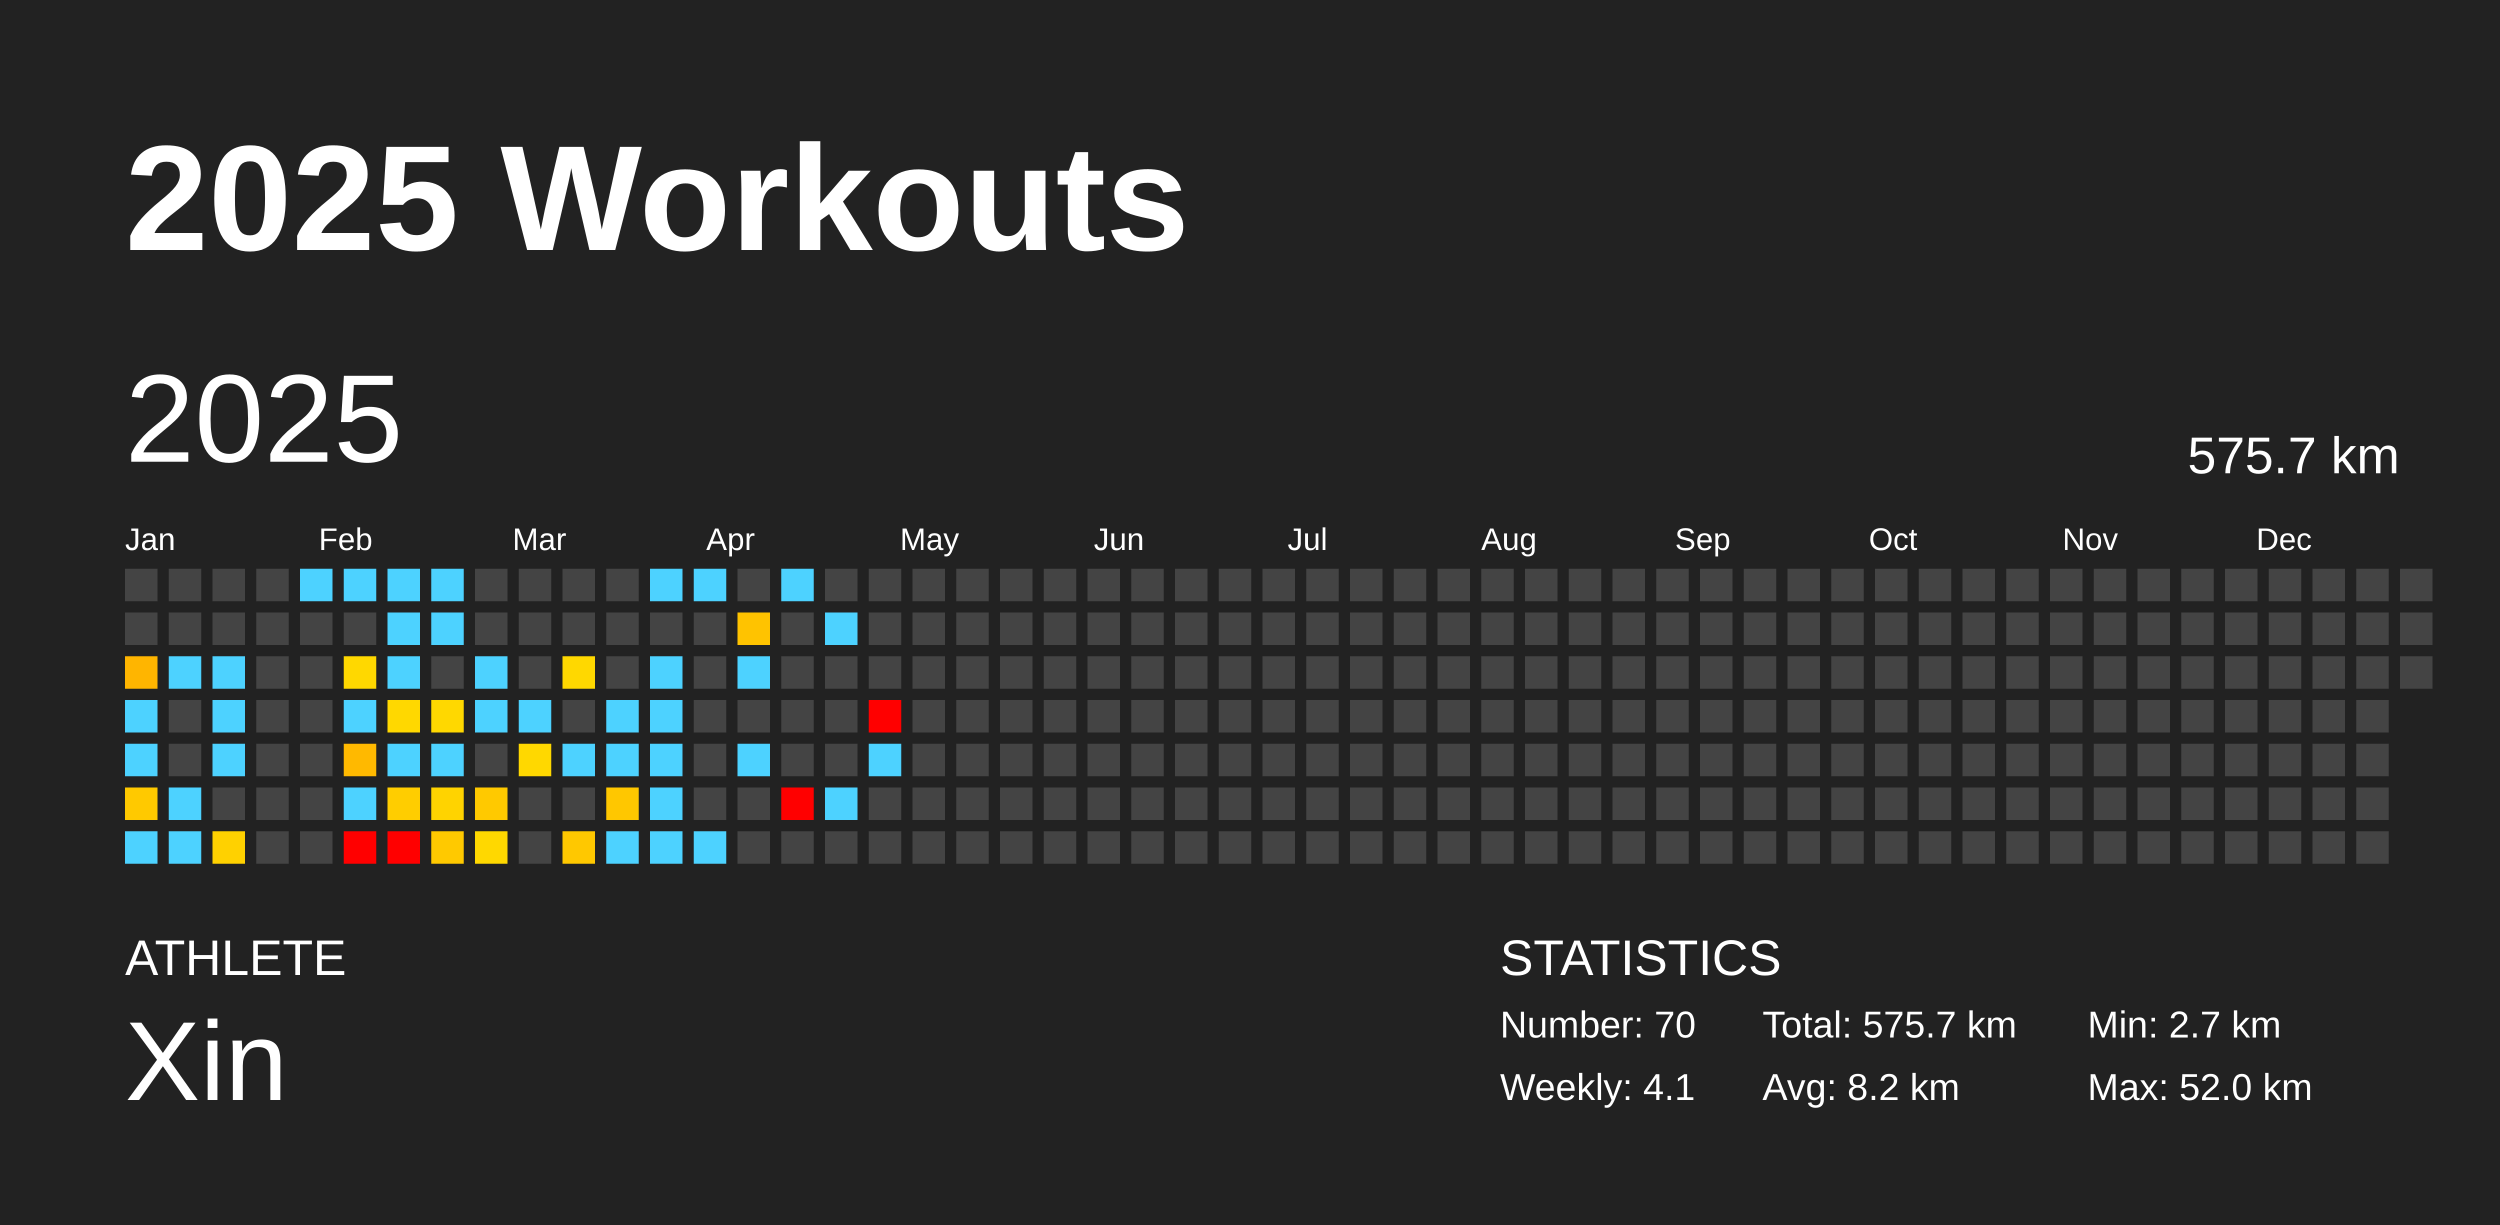
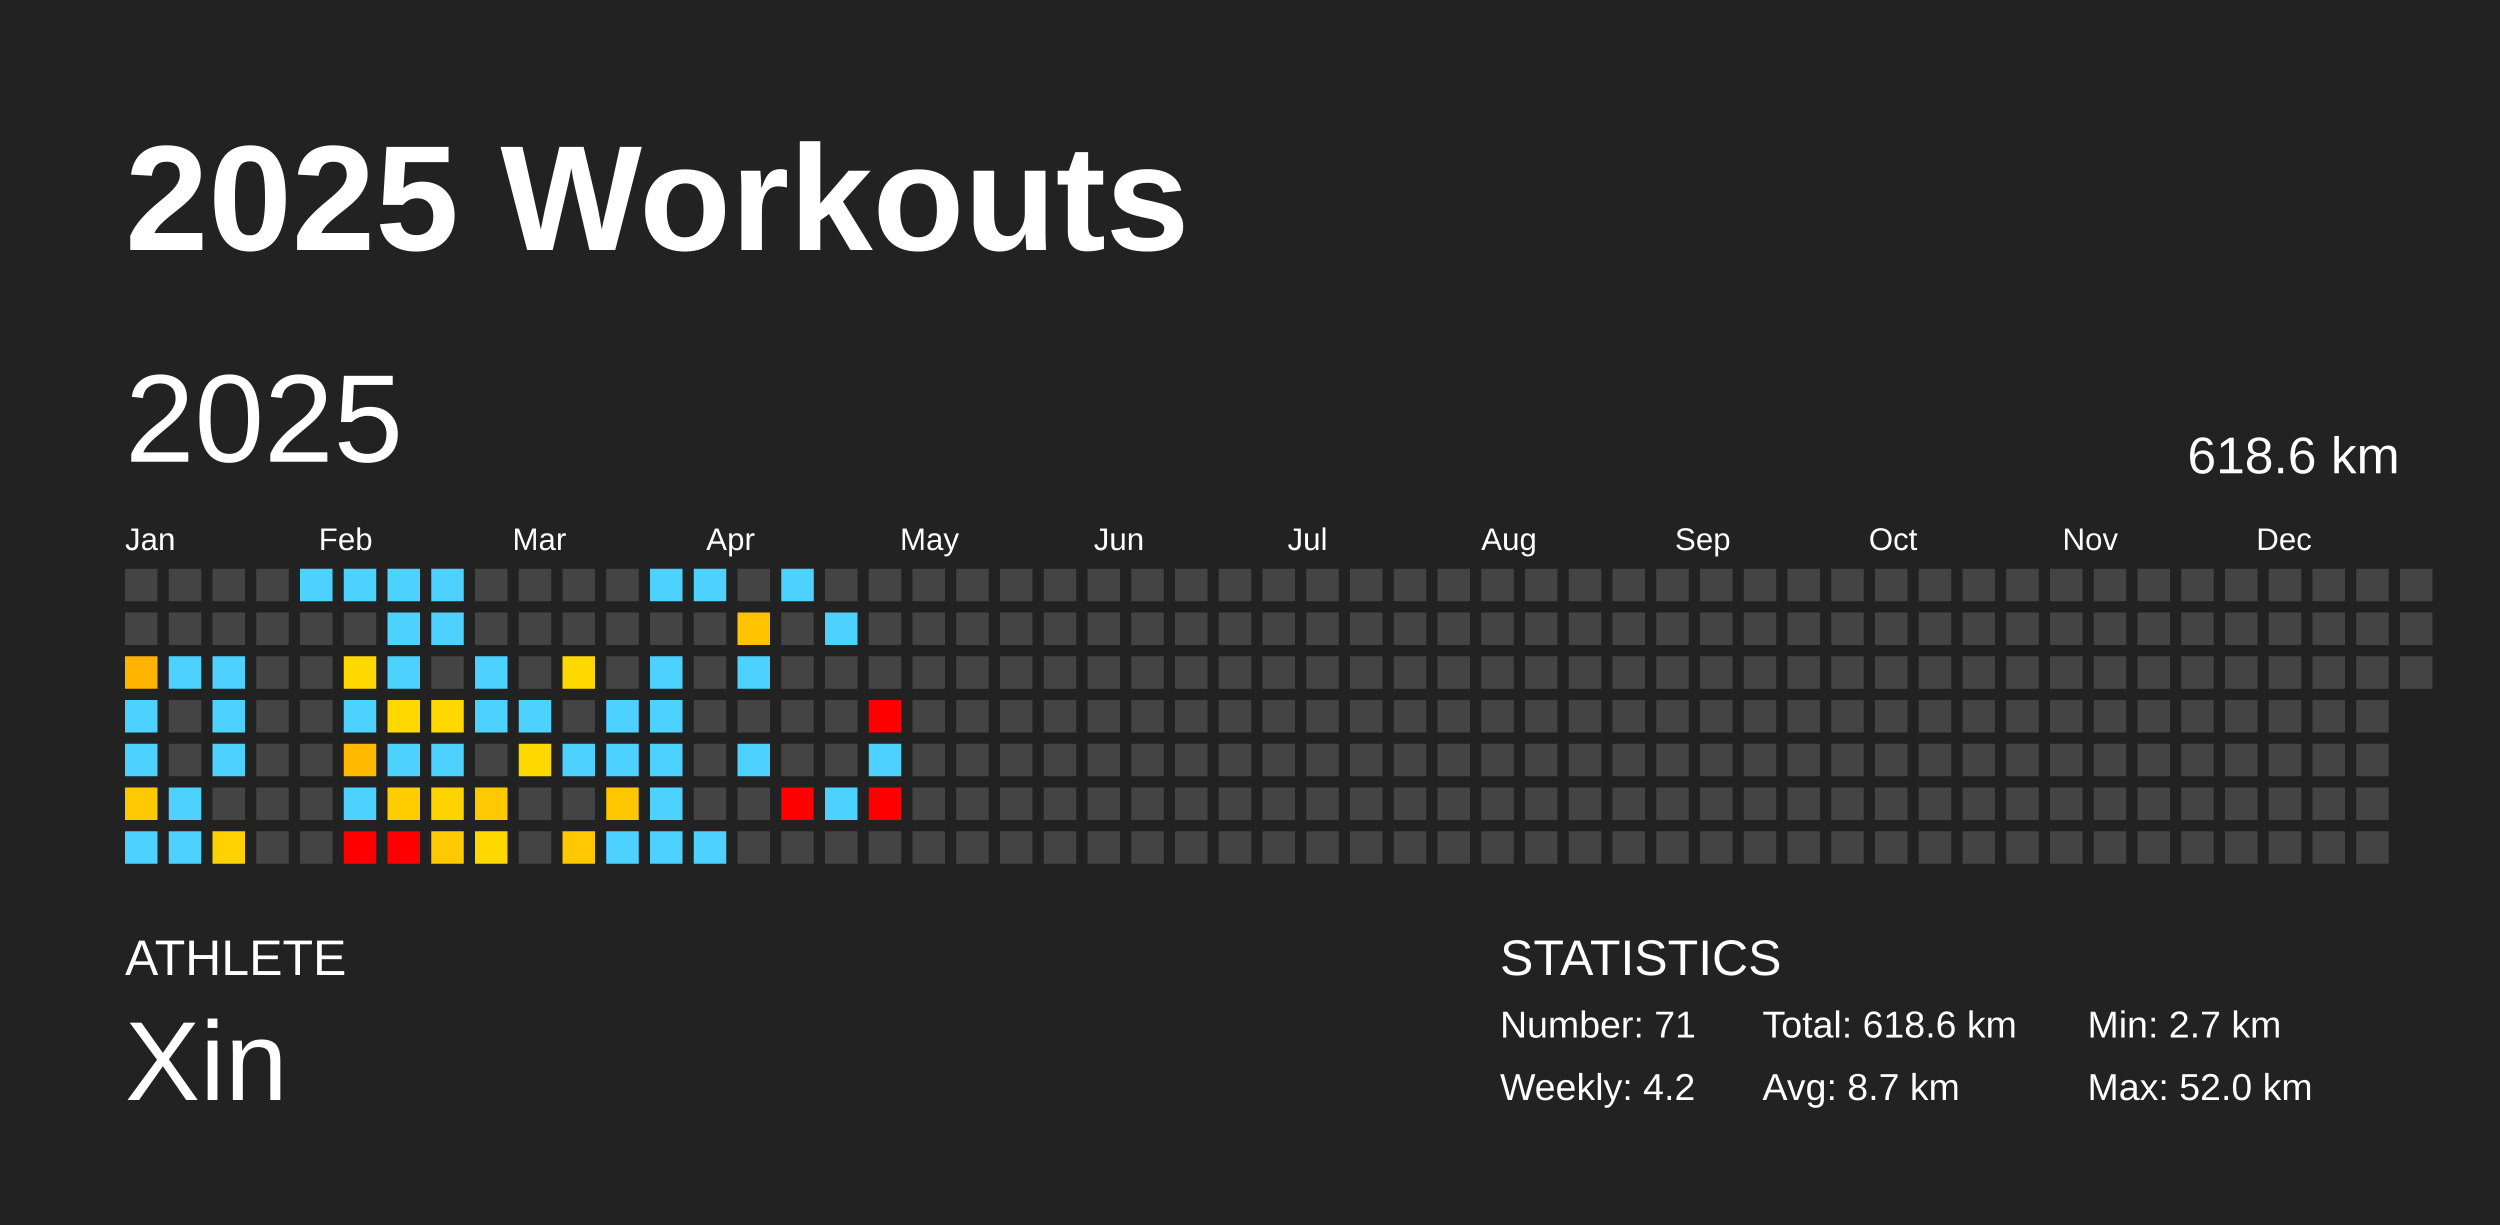
<svg xmlns="http://www.w3.org/2000/svg" baseProfile="full" height="98mm" version="1.1" viewBox="0,0,200,98" width="200mm">
  <defs />
  <rect fill="#222222" height="98" width="200" x="0" y="0" />
  <text fill="#FFFFFF" style="font-size:12px; font-family:Arial; font-weight:bold;" x="10" y="20">2025 Workouts</text>
  <text fill="#FFFFFF" style="font-size:4px; font-family:Arial" x="10" y="78">ATHLETE</text>
  <text fill="#FFFFFF" style="font-size:9px; font-family:Arial" x="10" y="88">Xin</text>
  <text fill="#FFFFFF" style="font-size:4px; font-family:Arial" x="120" y="78">STATISTICS</text>
-   <text fill="#FFFFFF" style="font-size:3px; font-family:Arial" x="120" y="83">Number: 70</text>
-   <text fill="#FFFFFF" style="font-size:3px; font-family:Arial" x="120" y="88">Weekly: 4.1</text>
-   <text fill="#FFFFFF" style="font-size:3px; font-family:Arial" x="141" y="83">Total: 575.7 km</text>
-   <text fill="#FFFFFF" style="font-size:3px; font-family:Arial" x="141" y="88">Avg: 8.2 km</text>
+   <text fill="#FFFFFF" style="font-size:3px; font-family:Arial" x="120" y="83">Number: 71</text>
+   <text fill="#FFFFFF" style="font-size:3px; font-family:Arial" x="120" y="88">Weekly: 4.2</text>
+   <text fill="#FFFFFF" style="font-size:3px; font-family:Arial" x="141" y="83">Total: 618.6 km</text>
+   <text fill="#FFFFFF" style="font-size:3px; font-family:Arial" x="141" y="88">Avg: 8.7 km</text>
  <text fill="#FFFFFF" style="font-size:3px; font-family:Arial" x="167" y="83">Min: 2.7 km</text>
  <text fill="#FFFFFF" style="font-size:3px; font-family:Arial" x="167" y="88">Max: 52.0 km</text>
  <text dominant-baseline="hanging" fill="#FFFFFF" style="font-size:10.0px; font-family:Arial;" x="10" y="30">2025</text>
-   <text dominant-baseline="hanging" fill="#FFFFFF" style="font-size:4.125px; font-family:Arial;" x="175" y="35">575.7 km</text>
+   <text dominant-baseline="hanging" fill="#FFFFFF" style="font-size:4.125px; font-family:Arial;" x="175" y="35">618.6 km</text>
  <text fill="#FFFFFF" style="font-size:2.5px; font-family:Arial" x="10.0" y="44">Jan</text>
  <text fill="#FFFFFF" style="font-size:2.5px; font-family:Arial" x="25.5" y="44">Feb</text>
  <text fill="#FFFFFF" style="font-size:2.5px; font-family:Arial" x="41.0" y="44">Mar</text>
  <text fill="#FFFFFF" style="font-size:2.5px; font-family:Arial" x="56.5" y="44">Apr</text>
  <text fill="#FFFFFF" style="font-size:2.5px; font-family:Arial" x="72.0" y="44">May</text>
  <text fill="#FFFFFF" style="font-size:2.5px; font-family:Arial" x="87.5" y="44">Jun</text>
  <text fill="#FFFFFF" style="font-size:2.5px; font-family:Arial" x="103.0" y="44">Jul</text>
  <text fill="#FFFFFF" style="font-size:2.5px; font-family:Arial" x="118.5" y="44">Aug</text>
  <text fill="#FFFFFF" style="font-size:2.5px; font-family:Arial" x="134.0" y="44">Sep</text>
  <text fill="#FFFFFF" style="font-size:2.5px; font-family:Arial" x="149.5" y="44">Oct</text>
  <text fill="#FFFFFF" style="font-size:2.5px; font-family:Arial" x="165.0" y="44">Nov</text>
  <text fill="#FFFFFF" style="font-size:2.5px; font-family:Arial" x="180.5" y="44">Dec</text>
  <rect fill="#444444" height="2.6" width="2.6" x="10.0" y="45.5" />
  <rect fill="#444444" height="2.6" width="2.6" x="10.0" y="49.0" />
  <rect fill="#ffb500" height="2.6" width="2.6" x="10.0" y="52.5" />
  <rect fill="#4dd2ff" height="2.6" width="2.6" x="10.0" y="56.0" />
  <rect fill="#4dd2ff" height="2.6" width="2.6" x="10.0" y="59.5" />
  <rect fill="#ffc900" height="2.6" width="2.6" x="10.0" y="63.0" />
  <rect fill="#4dd2ff" height="2.6" width="2.6" x="10.0" y="66.5" />
  <rect fill="#444444" height="2.6" width="2.6" x="13.5" y="45.5" />
  <rect fill="#444444" height="2.6" width="2.6" x="13.5" y="49.0" />
  <rect fill="#4dd2ff" height="2.6" width="2.6" x="13.5" y="52.5" />
  <rect fill="#444444" height="2.6" width="2.6" x="13.5" y="56.0" />
  <rect fill="#444444" height="2.6" width="2.6" x="13.5" y="59.5" />
  <rect fill="#4dd2ff" height="2.6" width="2.6" x="13.5" y="63.0" />
  <rect fill="#4dd2ff" height="2.6" width="2.6" x="13.5" y="66.5" />
  <rect fill="#444444" height="2.6" width="2.6" x="17.0" y="45.5" />
  <rect fill="#444444" height="2.6" width="2.6" x="17.0" y="49.0" />
  <rect fill="#4dd2ff" height="2.6" width="2.6" x="17.0" y="52.5" />
  <rect fill="#4dd2ff" height="2.6" width="2.6" x="17.0" y="56.0" />
  <rect fill="#4dd2ff" height="2.6" width="2.6" x="17.0" y="59.5" />
  <rect fill="#444444" height="2.6" width="2.6" x="17.0" y="63.0" />
  <rect fill="#ffd100" height="2.6" width="2.6" x="17.0" y="66.5" />
  <rect fill="#444444" height="2.6" width="2.6" x="20.5" y="45.5" />
  <rect fill="#444444" height="2.6" width="2.6" x="20.5" y="49.0" />
  <rect fill="#444444" height="2.6" width="2.6" x="20.5" y="52.5" />
  <rect fill="#444444" height="2.6" width="2.6" x="20.5" y="56.0" />
  <rect fill="#444444" height="2.6" width="2.6" x="20.5" y="59.5" />
  <rect fill="#444444" height="2.6" width="2.6" x="20.5" y="63.0" />
  <rect fill="#444444" height="2.6" width="2.6" x="20.5" y="66.5" />
  <rect fill="#4dd2ff" height="2.6" width="2.6" x="24.0" y="45.5" />
  <rect fill="#444444" height="2.6" width="2.6" x="24.0" y="49.0" />
  <rect fill="#444444" height="2.6" width="2.6" x="24.0" y="52.5" />
  <rect fill="#444444" height="2.6" width="2.6" x="24.0" y="56.0" />
  <rect fill="#444444" height="2.6" width="2.6" x="24.0" y="59.5" />
  <rect fill="#444444" height="2.6" width="2.6" x="24.0" y="63.0" />
  <rect fill="#444444" height="2.6" width="2.6" x="24.0" y="66.5" />
  <rect fill="#4dd2ff" height="2.6" width="2.6" x="27.5" y="45.5" />
  <rect fill="#444444" height="2.6" width="2.6" x="27.5" y="49.0" />
  <rect fill="#ffd800" height="2.6" width="2.6" x="27.5" y="52.5" />
  <rect fill="#4dd2ff" height="2.6" width="2.6" x="27.5" y="56.0" />
  <rect fill="#ffb900" height="2.6" width="2.6" x="27.5" y="59.5" />
  <rect fill="#4dd2ff" height="2.6" width="2.6" x="27.5" y="63.0" />
  <rect fill="red" height="2.6" width="2.6" x="27.5" y="66.5" />
  <rect fill="#4dd2ff" height="2.6" width="2.6" x="31.0" y="45.5" />
  <rect fill="#4dd2ff" height="2.6" width="2.6" x="31.0" y="49.0" />
  <rect fill="#4dd2ff" height="2.6" width="2.6" x="31.0" y="52.5" />
  <rect fill="#ffd800" height="2.6" width="2.6" x="31.0" y="56.0" />
  <rect fill="#4dd2ff" height="2.6" width="2.6" x="31.0" y="59.5" />
  <rect fill="#ffcd00" height="2.6" width="2.6" x="31.0" y="63.0" />
  <rect fill="red" height="2.6" width="2.6" x="31.0" y="66.5" />
  <rect fill="#4dd2ff" height="2.6" width="2.6" x="34.5" y="45.5" />
  <rect fill="#4dd2ff" height="2.6" width="2.6" x="34.5" y="49.0" />
  <rect fill="#444444" height="2.6" width="2.6" x="34.5" y="52.5" />
  <rect fill="#ffd800" height="2.6" width="2.6" x="34.5" y="56.0" />
  <rect fill="#4dd2ff" height="2.6" width="2.6" x="34.5" y="59.5" />
  <rect fill="#ffd300" height="2.6" width="2.6" x="34.5" y="63.0" />
  <rect fill="#ffc900" height="2.6" width="2.6" x="34.5" y="66.5" />
  <rect fill="#444444" height="2.6" width="2.6" x="38.0" y="45.5" />
  <rect fill="#444444" height="2.6" width="2.6" x="38.0" y="49.0" />
  <rect fill="#4dd2ff" height="2.6" width="2.6" x="38.0" y="52.5" />
  <rect fill="#4dd2ff" height="2.6" width="2.6" x="38.0" y="56.0" />
  <rect fill="#444444" height="2.6" width="2.6" x="38.0" y="59.5" />
  <rect fill="#ffc900" height="2.6" width="2.6" x="38.0" y="63.0" />
  <rect fill="#ffd800" height="2.6" width="2.6" x="38.0" y="66.5" />
  <rect fill="#444444" height="2.6" width="2.6" x="41.5" y="45.5" />
  <rect fill="#444444" height="2.6" width="2.6" x="41.5" y="49.0" />
  <rect fill="#444444" height="2.6" width="2.6" x="41.5" y="52.5" />
  <rect fill="#4dd2ff" height="2.6" width="2.6" x="41.5" y="56.0" />
  <rect fill="#ffd800" height="2.6" width="2.6" x="41.5" y="59.5" />
  <rect fill="#444444" height="2.6" width="2.6" x="41.5" y="63.0" />
  <rect fill="#444444" height="2.6" width="2.6" x="41.5" y="66.5" />
  <rect fill="#444444" height="2.6" width="2.6" x="45.0" y="45.5" />
  <rect fill="#444444" height="2.6" width="2.6" x="45.0" y="49.0" />
  <rect fill="#ffd800" height="2.6" width="2.6" x="45.0" y="52.5" />
  <rect fill="#444444" height="2.6" width="2.6" x="45.0" y="56.0" />
  <rect fill="#4dd2ff" height="2.6" width="2.6" x="45.0" y="59.5" />
  <rect fill="#444444" height="2.6" width="2.6" x="45.0" y="63.0" />
  <rect fill="#ffc800" height="2.6" width="2.6" x="45.0" y="66.5" />
  <rect fill="#444444" height="2.6" width="2.6" x="48.5" y="45.5" />
  <rect fill="#444444" height="2.6" width="2.6" x="48.5" y="49.0" />
  <rect fill="#444444" height="2.6" width="2.6" x="48.5" y="52.5" />
  <rect fill="#4dd2ff" height="2.6" width="2.6" x="48.5" y="56.0" />
  <rect fill="#4dd2ff" height="2.6" width="2.6" x="48.5" y="59.5" />
  <rect fill="#ffc700" height="2.6" width="2.6" x="48.5" y="63.0" />
  <rect fill="#4dd2ff" height="2.6" width="2.6" x="48.5" y="66.5" />
  <rect fill="#4dd2ff" height="2.6" width="2.6" x="52.0" y="45.5" />
  <rect fill="#444444" height="2.6" width="2.6" x="52.0" y="49.0" />
  <rect fill="#4dd2ff" height="2.6" width="2.6" x="52.0" y="52.5" />
  <rect fill="#4dd2ff" height="2.6" width="2.6" x="52.0" y="56.0" />
  <rect fill="#4dd2ff" height="2.6" width="2.6" x="52.0" y="59.5" />
  <rect fill="#4dd2ff" height="2.6" width="2.6" x="52.0" y="63.0" />
  <rect fill="#4dd2ff" height="2.6" width="2.6" x="52.0" y="66.5" />
  <rect fill="#4dd2ff" height="2.6" width="2.6" x="55.5" y="45.5" />
  <rect fill="#444444" height="2.6" width="2.6" x="55.5" y="49.0" />
  <rect fill="#444444" height="2.6" width="2.6" x="55.5" y="52.5" />
  <rect fill="#444444" height="2.6" width="2.6" x="55.5" y="56.0" />
  <rect fill="#444444" height="2.6" width="2.6" x="55.5" y="59.5" />
  <rect fill="#444444" height="2.6" width="2.6" x="55.5" y="63.0" />
  <rect fill="#4dd2ff" height="2.6" width="2.6" x="55.5" y="66.5" />
  <rect fill="#444444" height="2.6" width="2.6" x="59.0" y="45.5" />
  <rect fill="#ffc300" height="2.6" width="2.6" x="59.0" y="49.0" />
  <rect fill="#4dd2ff" height="2.6" width="2.6" x="59.0" y="52.5" />
  <rect fill="#444444" height="2.6" width="2.6" x="59.0" y="56.0" />
  <rect fill="#4dd2ff" height="2.6" width="2.6" x="59.0" y="59.5" />
  <rect fill="#444444" height="2.6" width="2.6" x="59.0" y="63.0" />
  <rect fill="#444444" height="2.6" width="2.6" x="59.0" y="66.5" />
  <rect fill="#4dd2ff" height="2.6" width="2.6" x="62.5" y="45.5" />
  <rect fill="#444444" height="2.6" width="2.6" x="62.5" y="49.0" />
  <rect fill="#444444" height="2.6" width="2.6" x="62.5" y="52.5" />
  <rect fill="#444444" height="2.6" width="2.6" x="62.5" y="56.0" />
  <rect fill="#444444" height="2.6" width="2.6" x="62.5" y="59.5" />
  <rect fill="red" height="2.6" width="2.6" x="62.5" y="63.0" />
  <rect fill="#444444" height="2.6" width="2.6" x="62.5" y="66.5" />
  <rect fill="#444444" height="2.6" width="2.6" x="66.0" y="45.5" />
  <rect fill="#4dd2ff" height="2.6" width="2.6" x="66.0" y="49.0" />
  <rect fill="#444444" height="2.6" width="2.6" x="66.0" y="52.5" />
  <rect fill="#444444" height="2.6" width="2.6" x="66.0" y="56.0" />
  <rect fill="#444444" height="2.6" width="2.6" x="66.0" y="59.5" />
  <rect fill="#4dd2ff" height="2.6" width="2.6" x="66.0" y="63.0" />
  <rect fill="#444444" height="2.6" width="2.6" x="66.0" y="66.5" />
  <rect fill="#444444" height="2.6" width="2.6" x="69.5" y="45.5" />
  <rect fill="#444444" height="2.6" width="2.6" x="69.5" y="49.0" />
  <rect fill="#444444" height="2.6" width="2.6" x="69.5" y="52.5" />
  <rect fill="red" height="2.6" width="2.6" x="69.5" y="56.0" />
  <rect fill="#4dd2ff" height="2.6" width="2.6" x="69.5" y="59.5" />
-   <rect fill="#444444" height="2.6" width="2.6" x="69.5" y="63.0" />
+   <rect fill="red" height="2.6" width="2.6" x="69.5" y="63.0" />
  <rect fill="#444444" height="2.6" width="2.6" x="69.5" y="66.5" />
  <rect fill="#444444" height="2.6" width="2.6" x="73.0" y="45.5" />
  <rect fill="#444444" height="2.6" width="2.6" x="73.0" y="49.0" />
  <rect fill="#444444" height="2.6" width="2.6" x="73.0" y="52.5" />
  <rect fill="#444444" height="2.6" width="2.6" x="73.0" y="56.0" />
  <rect fill="#444444" height="2.6" width="2.6" x="73.0" y="59.5" />
  <rect fill="#444444" height="2.6" width="2.6" x="73.0" y="63.0" />
  <rect fill="#444444" height="2.6" width="2.6" x="73.0" y="66.5" />
  <rect fill="#444444" height="2.6" width="2.6" x="76.5" y="45.5" />
  <rect fill="#444444" height="2.6" width="2.6" x="76.5" y="49.0" />
  <rect fill="#444444" height="2.6" width="2.6" x="76.5" y="52.5" />
  <rect fill="#444444" height="2.6" width="2.6" x="76.5" y="56.0" />
  <rect fill="#444444" height="2.6" width="2.6" x="76.5" y="59.5" />
  <rect fill="#444444" height="2.6" width="2.6" x="76.5" y="63.0" />
  <rect fill="#444444" height="2.6" width="2.6" x="76.5" y="66.5" />
  <rect fill="#444444" height="2.6" width="2.6" x="80.0" y="45.5" />
  <rect fill="#444444" height="2.6" width="2.6" x="80.0" y="49.0" />
  <rect fill="#444444" height="2.6" width="2.6" x="80.0" y="52.5" />
  <rect fill="#444444" height="2.6" width="2.6" x="80.0" y="56.0" />
  <rect fill="#444444" height="2.6" width="2.6" x="80.0" y="59.5" />
  <rect fill="#444444" height="2.6" width="2.6" x="80.0" y="63.0" />
  <rect fill="#444444" height="2.6" width="2.6" x="80.0" y="66.5" />
  <rect fill="#444444" height="2.6" width="2.6" x="83.5" y="45.5" />
  <rect fill="#444444" height="2.6" width="2.6" x="83.5" y="49.0" />
  <rect fill="#444444" height="2.6" width="2.6" x="83.5" y="52.5" />
  <rect fill="#444444" height="2.6" width="2.6" x="83.5" y="56.0" />
  <rect fill="#444444" height="2.6" width="2.6" x="83.5" y="59.5" />
  <rect fill="#444444" height="2.6" width="2.6" x="83.5" y="63.0" />
  <rect fill="#444444" height="2.6" width="2.6" x="83.5" y="66.5" />
  <rect fill="#444444" height="2.6" width="2.6" x="87.0" y="45.5" />
  <rect fill="#444444" height="2.6" width="2.6" x="87.0" y="49.0" />
  <rect fill="#444444" height="2.6" width="2.6" x="87.0" y="52.5" />
  <rect fill="#444444" height="2.6" width="2.6" x="87.0" y="56.0" />
  <rect fill="#444444" height="2.6" width="2.6" x="87.0" y="59.5" />
  <rect fill="#444444" height="2.6" width="2.6" x="87.0" y="63.0" />
  <rect fill="#444444" height="2.6" width="2.6" x="87.0" y="66.5" />
  <rect fill="#444444" height="2.6" width="2.6" x="90.5" y="45.5" />
  <rect fill="#444444" height="2.6" width="2.6" x="90.5" y="49.0" />
  <rect fill="#444444" height="2.6" width="2.6" x="90.5" y="52.5" />
  <rect fill="#444444" height="2.6" width="2.6" x="90.5" y="56.0" />
  <rect fill="#444444" height="2.6" width="2.6" x="90.5" y="59.5" />
  <rect fill="#444444" height="2.6" width="2.6" x="90.5" y="63.0" />
  <rect fill="#444444" height="2.6" width="2.6" x="90.5" y="66.5" />
  <rect fill="#444444" height="2.6" width="2.6" x="94.0" y="45.5" />
  <rect fill="#444444" height="2.6" width="2.6" x="94.0" y="49.0" />
  <rect fill="#444444" height="2.6" width="2.6" x="94.0" y="52.5" />
  <rect fill="#444444" height="2.6" width="2.6" x="94.0" y="56.0" />
  <rect fill="#444444" height="2.6" width="2.6" x="94.0" y="59.5" />
  <rect fill="#444444" height="2.6" width="2.6" x="94.0" y="63.0" />
  <rect fill="#444444" height="2.6" width="2.6" x="94.0" y="66.5" />
  <rect fill="#444444" height="2.6" width="2.6" x="97.5" y="45.5" />
  <rect fill="#444444" height="2.6" width="2.6" x="97.5" y="49.0" />
  <rect fill="#444444" height="2.6" width="2.6" x="97.5" y="52.5" />
  <rect fill="#444444" height="2.6" width="2.6" x="97.5" y="56.0" />
  <rect fill="#444444" height="2.6" width="2.6" x="97.5" y="59.5" />
  <rect fill="#444444" height="2.6" width="2.6" x="97.5" y="63.0" />
  <rect fill="#444444" height="2.6" width="2.6" x="97.5" y="66.5" />
  <rect fill="#444444" height="2.6" width="2.6" x="101.0" y="45.5" />
  <rect fill="#444444" height="2.6" width="2.6" x="101.0" y="49.0" />
  <rect fill="#444444" height="2.6" width="2.6" x="101.0" y="52.5" />
  <rect fill="#444444" height="2.6" width="2.6" x="101.0" y="56.0" />
  <rect fill="#444444" height="2.6" width="2.6" x="101.0" y="59.5" />
  <rect fill="#444444" height="2.6" width="2.6" x="101.0" y="63.0" />
  <rect fill="#444444" height="2.6" width="2.6" x="101.0" y="66.5" />
  <rect fill="#444444" height="2.6" width="2.6" x="104.5" y="45.5" />
  <rect fill="#444444" height="2.6" width="2.6" x="104.5" y="49.0" />
  <rect fill="#444444" height="2.6" width="2.6" x="104.5" y="52.5" />
  <rect fill="#444444" height="2.6" width="2.6" x="104.5" y="56.0" />
  <rect fill="#444444" height="2.6" width="2.6" x="104.5" y="59.5" />
  <rect fill="#444444" height="2.6" width="2.6" x="104.5" y="63.0" />
  <rect fill="#444444" height="2.6" width="2.6" x="104.5" y="66.5" />
  <rect fill="#444444" height="2.6" width="2.6" x="108.0" y="45.5" />
  <rect fill="#444444" height="2.6" width="2.6" x="108.0" y="49.0" />
  <rect fill="#444444" height="2.6" width="2.6" x="108.0" y="52.5" />
  <rect fill="#444444" height="2.6" width="2.6" x="108.0" y="56.0" />
  <rect fill="#444444" height="2.6" width="2.6" x="108.0" y="59.5" />
  <rect fill="#444444" height="2.6" width="2.6" x="108.0" y="63.0" />
  <rect fill="#444444" height="2.6" width="2.6" x="108.0" y="66.5" />
  <rect fill="#444444" height="2.6" width="2.6" x="111.5" y="45.5" />
  <rect fill="#444444" height="2.6" width="2.6" x="111.5" y="49.0" />
  <rect fill="#444444" height="2.6" width="2.6" x="111.5" y="52.5" />
  <rect fill="#444444" height="2.6" width="2.6" x="111.5" y="56.0" />
  <rect fill="#444444" height="2.6" width="2.6" x="111.5" y="59.5" />
  <rect fill="#444444" height="2.6" width="2.6" x="111.5" y="63.0" />
  <rect fill="#444444" height="2.6" width="2.6" x="111.5" y="66.5" />
  <rect fill="#444444" height="2.6" width="2.6" x="115.0" y="45.5" />
  <rect fill="#444444" height="2.6" width="2.6" x="115.0" y="49.0" />
  <rect fill="#444444" height="2.6" width="2.6" x="115.0" y="52.5" />
  <rect fill="#444444" height="2.6" width="2.6" x="115.0" y="56.0" />
  <rect fill="#444444" height="2.6" width="2.6" x="115.0" y="59.5" />
  <rect fill="#444444" height="2.6" width="2.6" x="115.0" y="63.0" />
  <rect fill="#444444" height="2.6" width="2.6" x="115.0" y="66.5" />
  <rect fill="#444444" height="2.6" width="2.6" x="118.5" y="45.5" />
  <rect fill="#444444" height="2.6" width="2.6" x="118.5" y="49.0" />
  <rect fill="#444444" height="2.6" width="2.6" x="118.5" y="52.5" />
  <rect fill="#444444" height="2.6" width="2.6" x="118.5" y="56.0" />
  <rect fill="#444444" height="2.6" width="2.6" x="118.5" y="59.5" />
  <rect fill="#444444" height="2.6" width="2.6" x="118.5" y="63.0" />
  <rect fill="#444444" height="2.6" width="2.6" x="118.5" y="66.5" />
  <rect fill="#444444" height="2.6" width="2.6" x="122.0" y="45.5" />
  <rect fill="#444444" height="2.6" width="2.6" x="122.0" y="49.0" />
  <rect fill="#444444" height="2.6" width="2.6" x="122.0" y="52.5" />
  <rect fill="#444444" height="2.6" width="2.6" x="122.0" y="56.0" />
  <rect fill="#444444" height="2.6" width="2.6" x="122.0" y="59.5" />
  <rect fill="#444444" height="2.6" width="2.6" x="122.0" y="63.0" />
  <rect fill="#444444" height="2.6" width="2.6" x="122.0" y="66.5" />
  <rect fill="#444444" height="2.6" width="2.6" x="125.5" y="45.5" />
  <rect fill="#444444" height="2.6" width="2.6" x="125.5" y="49.0" />
  <rect fill="#444444" height="2.6" width="2.6" x="125.5" y="52.5" />
  <rect fill="#444444" height="2.6" width="2.6" x="125.5" y="56.0" />
  <rect fill="#444444" height="2.6" width="2.6" x="125.5" y="59.5" />
  <rect fill="#444444" height="2.6" width="2.6" x="125.5" y="63.0" />
  <rect fill="#444444" height="2.6" width="2.6" x="125.5" y="66.5" />
  <rect fill="#444444" height="2.6" width="2.6" x="129.0" y="45.5" />
  <rect fill="#444444" height="2.6" width="2.6" x="129.0" y="49.0" />
  <rect fill="#444444" height="2.6" width="2.6" x="129.0" y="52.5" />
  <rect fill="#444444" height="2.6" width="2.6" x="129.0" y="56.0" />
  <rect fill="#444444" height="2.6" width="2.6" x="129.0" y="59.5" />
  <rect fill="#444444" height="2.6" width="2.6" x="129.0" y="63.0" />
  <rect fill="#444444" height="2.6" width="2.6" x="129.0" y="66.5" />
  <rect fill="#444444" height="2.6" width="2.6" x="132.5" y="45.5" />
  <rect fill="#444444" height="2.6" width="2.6" x="132.5" y="49.0" />
  <rect fill="#444444" height="2.6" width="2.6" x="132.5" y="52.5" />
  <rect fill="#444444" height="2.6" width="2.6" x="132.5" y="56.0" />
  <rect fill="#444444" height="2.6" width="2.6" x="132.5" y="59.5" />
  <rect fill="#444444" height="2.6" width="2.6" x="132.5" y="63.0" />
  <rect fill="#444444" height="2.6" width="2.6" x="132.5" y="66.5" />
  <rect fill="#444444" height="2.6" width="2.6" x="136.0" y="45.5" />
  <rect fill="#444444" height="2.6" width="2.6" x="136.0" y="49.0" />
  <rect fill="#444444" height="2.6" width="2.6" x="136.0" y="52.5" />
  <rect fill="#444444" height="2.6" width="2.6" x="136.0" y="56.0" />
  <rect fill="#444444" height="2.6" width="2.6" x="136.0" y="59.5" />
  <rect fill="#444444" height="2.6" width="2.6" x="136.0" y="63.0" />
  <rect fill="#444444" height="2.6" width="2.6" x="136.0" y="66.5" />
  <rect fill="#444444" height="2.6" width="2.6" x="139.5" y="45.5" />
  <rect fill="#444444" height="2.6" width="2.6" x="139.5" y="49.0" />
  <rect fill="#444444" height="2.6" width="2.6" x="139.5" y="52.5" />
  <rect fill="#444444" height="2.6" width="2.6" x="139.5" y="56.0" />
  <rect fill="#444444" height="2.6" width="2.6" x="139.5" y="59.5" />
  <rect fill="#444444" height="2.6" width="2.6" x="139.5" y="63.0" />
  <rect fill="#444444" height="2.6" width="2.6" x="139.5" y="66.5" />
  <rect fill="#444444" height="2.6" width="2.6" x="143.0" y="45.5" />
  <rect fill="#444444" height="2.6" width="2.6" x="143.0" y="49.0" />
  <rect fill="#444444" height="2.6" width="2.6" x="143.0" y="52.5" />
  <rect fill="#444444" height="2.6" width="2.6" x="143.0" y="56.0" />
  <rect fill="#444444" height="2.6" width="2.6" x="143.0" y="59.5" />
  <rect fill="#444444" height="2.6" width="2.6" x="143.0" y="63.0" />
  <rect fill="#444444" height="2.6" width="2.6" x="143.0" y="66.5" />
  <rect fill="#444444" height="2.6" width="2.6" x="146.5" y="45.5" />
  <rect fill="#444444" height="2.6" width="2.6" x="146.5" y="49.0" />
  <rect fill="#444444" height="2.6" width="2.6" x="146.5" y="52.5" />
  <rect fill="#444444" height="2.6" width="2.6" x="146.5" y="56.0" />
  <rect fill="#444444" height="2.6" width="2.6" x="146.5" y="59.5" />
  <rect fill="#444444" height="2.6" width="2.6" x="146.5" y="63.0" />
  <rect fill="#444444" height="2.6" width="2.6" x="146.5" y="66.5" />
  <rect fill="#444444" height="2.6" width="2.6" x="150.0" y="45.5" />
  <rect fill="#444444" height="2.6" width="2.6" x="150.0" y="49.0" />
  <rect fill="#444444" height="2.6" width="2.6" x="150.0" y="52.5" />
  <rect fill="#444444" height="2.6" width="2.6" x="150.0" y="56.0" />
  <rect fill="#444444" height="2.6" width="2.6" x="150.0" y="59.5" />
  <rect fill="#444444" height="2.6" width="2.6" x="150.0" y="63.0" />
  <rect fill="#444444" height="2.6" width="2.6" x="150.0" y="66.5" />
  <rect fill="#444444" height="2.6" width="2.6" x="153.5" y="45.5" />
  <rect fill="#444444" height="2.6" width="2.6" x="153.5" y="49.0" />
  <rect fill="#444444" height="2.6" width="2.6" x="153.5" y="52.5" />
  <rect fill="#444444" height="2.6" width="2.6" x="153.5" y="56.0" />
  <rect fill="#444444" height="2.6" width="2.6" x="153.5" y="59.5" />
  <rect fill="#444444" height="2.6" width="2.6" x="153.5" y="63.0" />
  <rect fill="#444444" height="2.6" width="2.6" x="153.5" y="66.5" />
  <rect fill="#444444" height="2.6" width="2.6" x="157.0" y="45.5" />
  <rect fill="#444444" height="2.6" width="2.6" x="157.0" y="49.0" />
  <rect fill="#444444" height="2.6" width="2.6" x="157.0" y="52.5" />
  <rect fill="#444444" height="2.6" width="2.6" x="157.0" y="56.0" />
  <rect fill="#444444" height="2.6" width="2.6" x="157.0" y="59.5" />
  <rect fill="#444444" height="2.6" width="2.6" x="157.0" y="63.0" />
  <rect fill="#444444" height="2.6" width="2.6" x="157.0" y="66.5" />
  <rect fill="#444444" height="2.6" width="2.6" x="160.5" y="45.5" />
  <rect fill="#444444" height="2.6" width="2.6" x="160.5" y="49.0" />
  <rect fill="#444444" height="2.6" width="2.6" x="160.5" y="52.5" />
  <rect fill="#444444" height="2.6" width="2.6" x="160.5" y="56.0" />
  <rect fill="#444444" height="2.6" width="2.6" x="160.5" y="59.5" />
  <rect fill="#444444" height="2.6" width="2.6" x="160.5" y="63.0" />
  <rect fill="#444444" height="2.6" width="2.6" x="160.5" y="66.5" />
  <rect fill="#444444" height="2.6" width="2.6" x="164.0" y="45.5" />
  <rect fill="#444444" height="2.6" width="2.6" x="164.0" y="49.0" />
  <rect fill="#444444" height="2.6" width="2.6" x="164.0" y="52.5" />
  <rect fill="#444444" height="2.6" width="2.6" x="164.0" y="56.0" />
  <rect fill="#444444" height="2.6" width="2.6" x="164.0" y="59.5" />
  <rect fill="#444444" height="2.6" width="2.6" x="164.0" y="63.0" />
  <rect fill="#444444" height="2.6" width="2.6" x="164.0" y="66.5" />
  <rect fill="#444444" height="2.6" width="2.6" x="167.5" y="45.5" />
  <rect fill="#444444" height="2.6" width="2.6" x="167.5" y="49.0" />
  <rect fill="#444444" height="2.6" width="2.6" x="167.5" y="52.5" />
  <rect fill="#444444" height="2.6" width="2.6" x="167.5" y="56.0" />
  <rect fill="#444444" height="2.6" width="2.6" x="167.5" y="59.5" />
  <rect fill="#444444" height="2.6" width="2.6" x="167.5" y="63.0" />
  <rect fill="#444444" height="2.6" width="2.6" x="167.5" y="66.5" />
  <rect fill="#444444" height="2.6" width="2.6" x="171.0" y="45.5" />
  <rect fill="#444444" height="2.6" width="2.6" x="171.0" y="49.0" />
  <rect fill="#444444" height="2.6" width="2.6" x="171.0" y="52.5" />
  <rect fill="#444444" height="2.6" width="2.6" x="171.0" y="56.0" />
  <rect fill="#444444" height="2.6" width="2.6" x="171.0" y="59.5" />
  <rect fill="#444444" height="2.6" width="2.6" x="171.0" y="63.0" />
  <rect fill="#444444" height="2.6" width="2.6" x="171.0" y="66.5" />
  <rect fill="#444444" height="2.6" width="2.6" x="174.5" y="45.5" />
  <rect fill="#444444" height="2.6" width="2.6" x="174.5" y="49.0" />
  <rect fill="#444444" height="2.6" width="2.6" x="174.5" y="52.5" />
  <rect fill="#444444" height="2.6" width="2.6" x="174.5" y="56.0" />
  <rect fill="#444444" height="2.6" width="2.6" x="174.5" y="59.5" />
  <rect fill="#444444" height="2.6" width="2.6" x="174.5" y="63.0" />
  <rect fill="#444444" height="2.6" width="2.6" x="174.5" y="66.5" />
  <rect fill="#444444" height="2.6" width="2.6" x="178.0" y="45.5" />
  <rect fill="#444444" height="2.6" width="2.6" x="178.0" y="49.0" />
  <rect fill="#444444" height="2.6" width="2.6" x="178.0" y="52.5" />
  <rect fill="#444444" height="2.6" width="2.6" x="178.0" y="56.0" />
  <rect fill="#444444" height="2.6" width="2.6" x="178.0" y="59.5" />
  <rect fill="#444444" height="2.6" width="2.6" x="178.0" y="63.0" />
  <rect fill="#444444" height="2.6" width="2.6" x="178.0" y="66.5" />
  <rect fill="#444444" height="2.6" width="2.6" x="181.5" y="45.5" />
  <rect fill="#444444" height="2.6" width="2.6" x="181.5" y="49.0" />
  <rect fill="#444444" height="2.6" width="2.6" x="181.5" y="52.5" />
  <rect fill="#444444" height="2.6" width="2.6" x="181.5" y="56.0" />
  <rect fill="#444444" height="2.6" width="2.6" x="181.5" y="59.5" />
  <rect fill="#444444" height="2.6" width="2.6" x="181.5" y="63.0" />
  <rect fill="#444444" height="2.6" width="2.6" x="181.5" y="66.5" />
  <rect fill="#444444" height="2.6" width="2.6" x="185.0" y="45.5" />
  <rect fill="#444444" height="2.6" width="2.6" x="185.0" y="49.0" />
  <rect fill="#444444" height="2.6" width="2.6" x="185.0" y="52.5" />
  <rect fill="#444444" height="2.6" width="2.6" x="185.0" y="56.0" />
  <rect fill="#444444" height="2.6" width="2.6" x="185.0" y="59.5" />
  <rect fill="#444444" height="2.6" width="2.6" x="185.0" y="63.0" />
  <rect fill="#444444" height="2.6" width="2.6" x="185.0" y="66.5" />
  <rect fill="#444444" height="2.6" width="2.6" x="188.5" y="45.5" />
  <rect fill="#444444" height="2.6" width="2.6" x="188.5" y="49.0" />
  <rect fill="#444444" height="2.6" width="2.6" x="188.5" y="52.5" />
  <rect fill="#444444" height="2.6" width="2.6" x="188.5" y="56.0" />
  <rect fill="#444444" height="2.6" width="2.6" x="188.5" y="59.5" />
  <rect fill="#444444" height="2.6" width="2.6" x="188.5" y="63.0" />
  <rect fill="#444444" height="2.6" width="2.6" x="188.5" y="66.5" />
  <rect fill="#444444" height="2.6" width="2.6" x="192.0" y="45.5" />
  <rect fill="#444444" height="2.6" width="2.6" x="192.0" y="49.0" />
  <rect fill="#444444" height="2.6" width="2.6" x="192.0" y="52.5" />
</svg>
